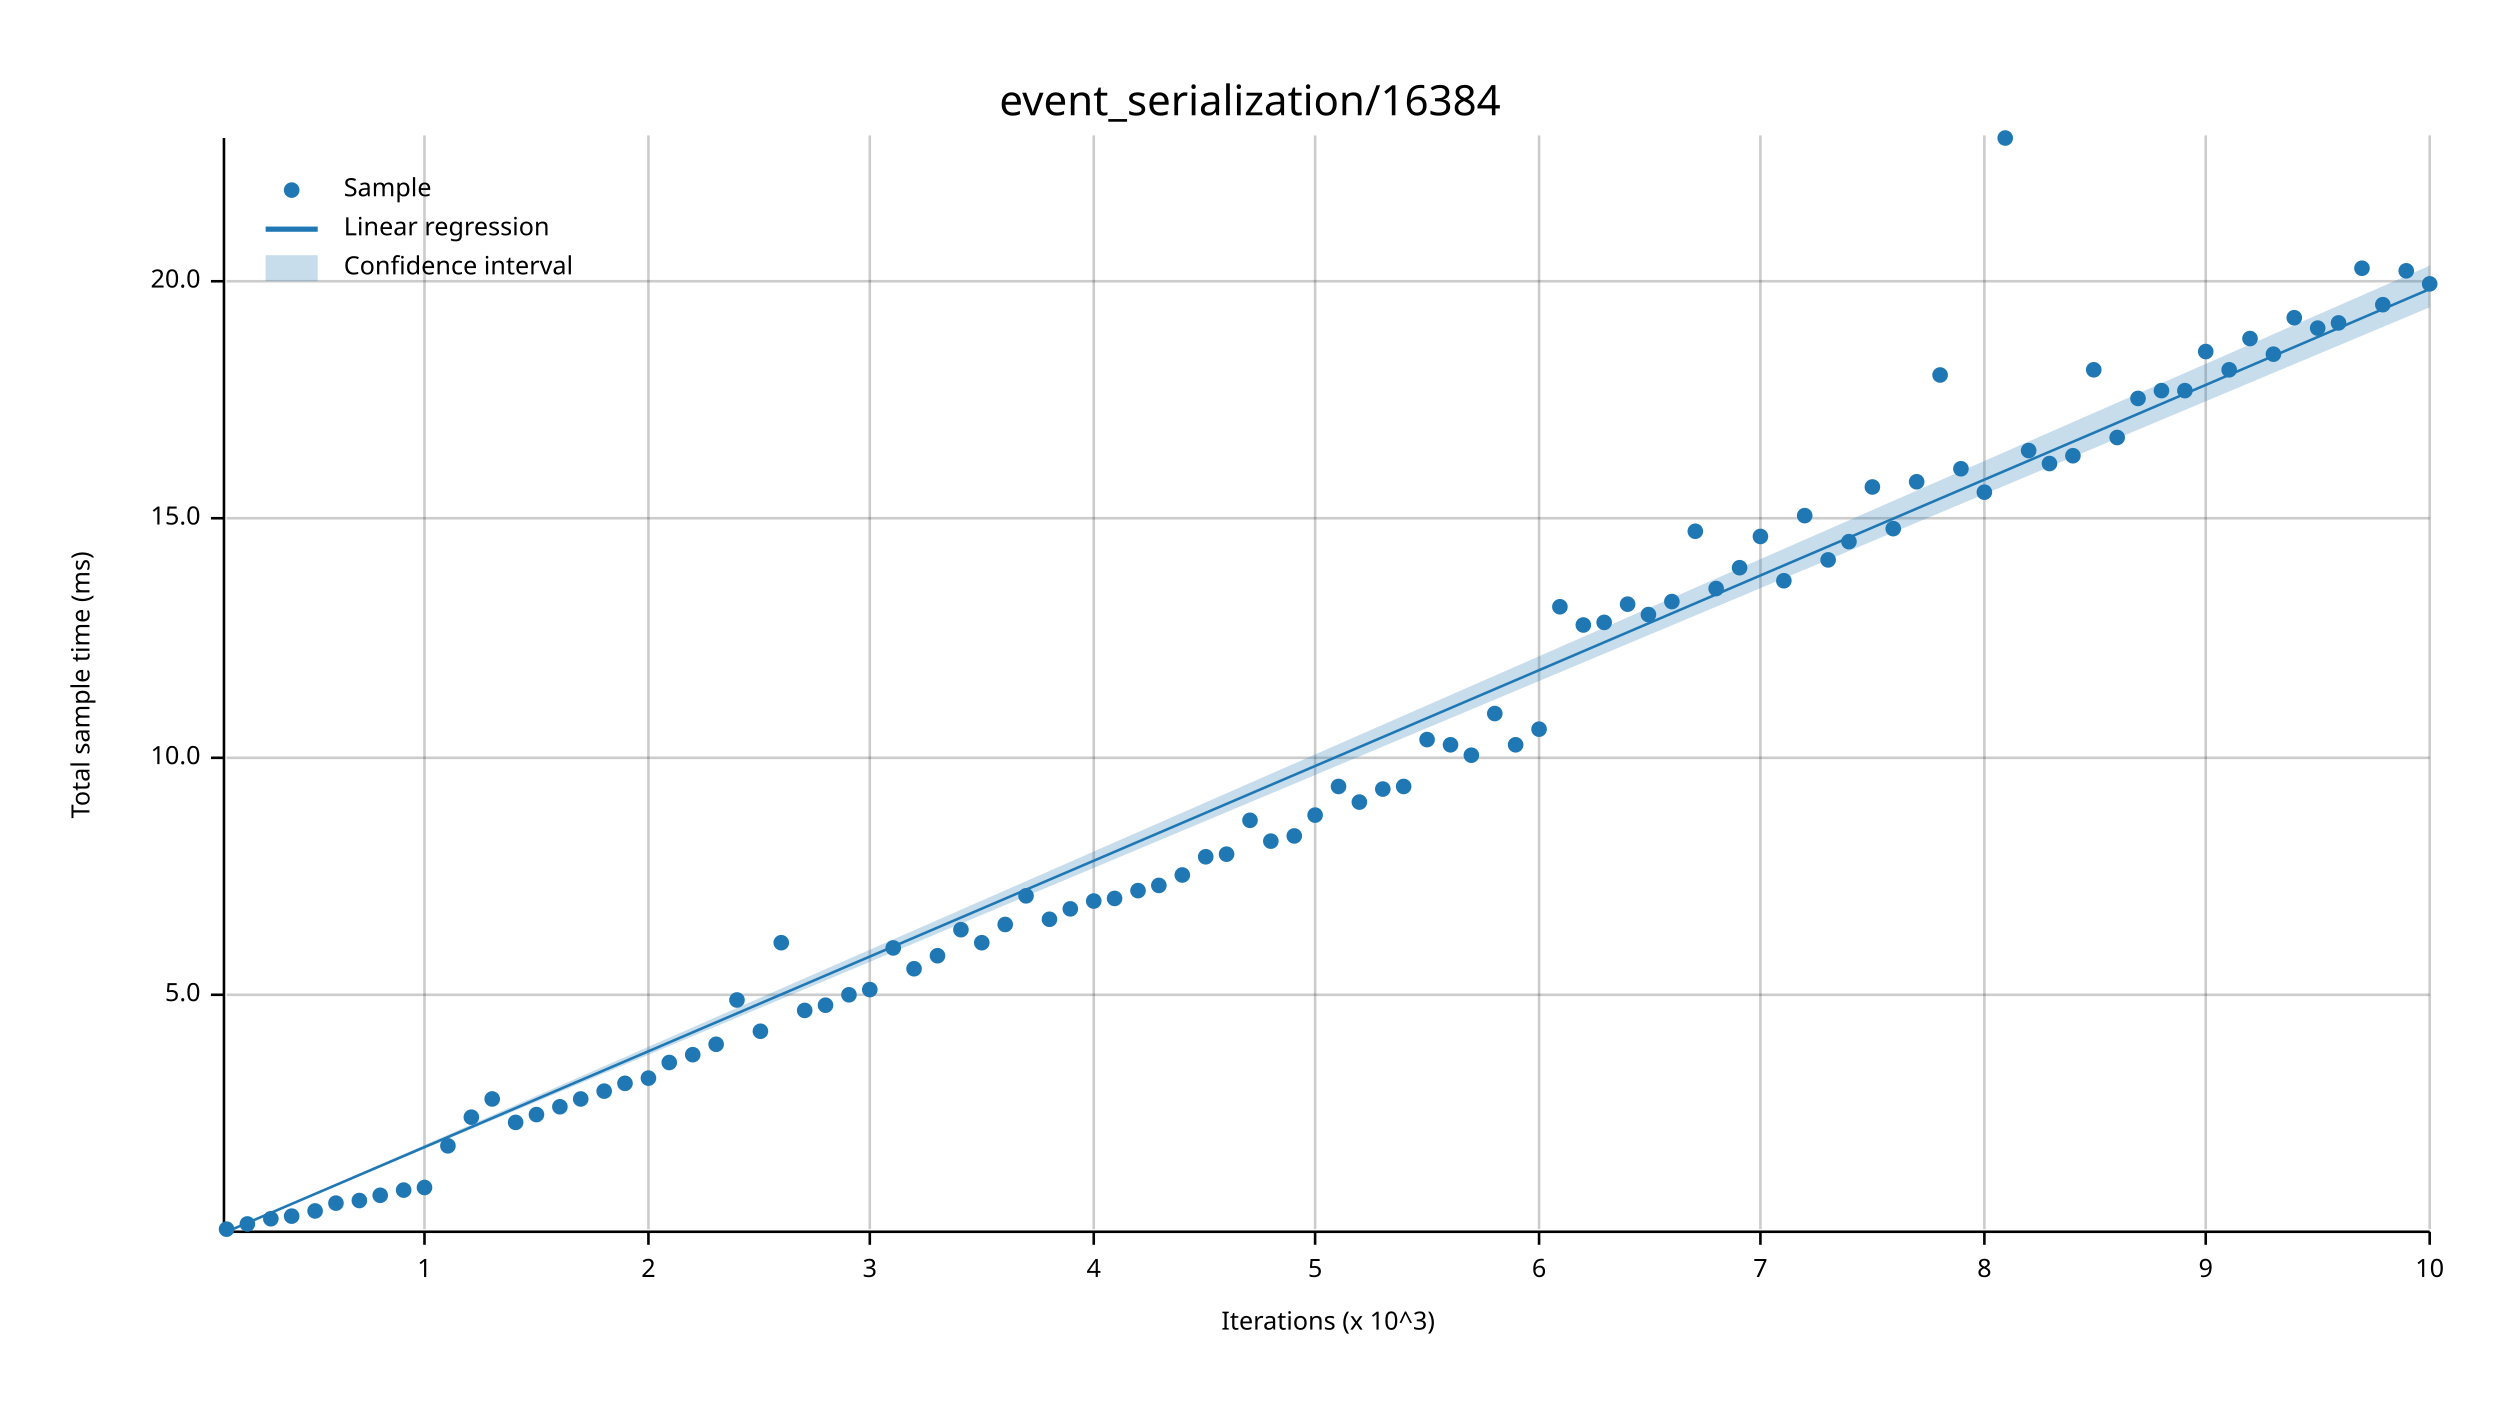
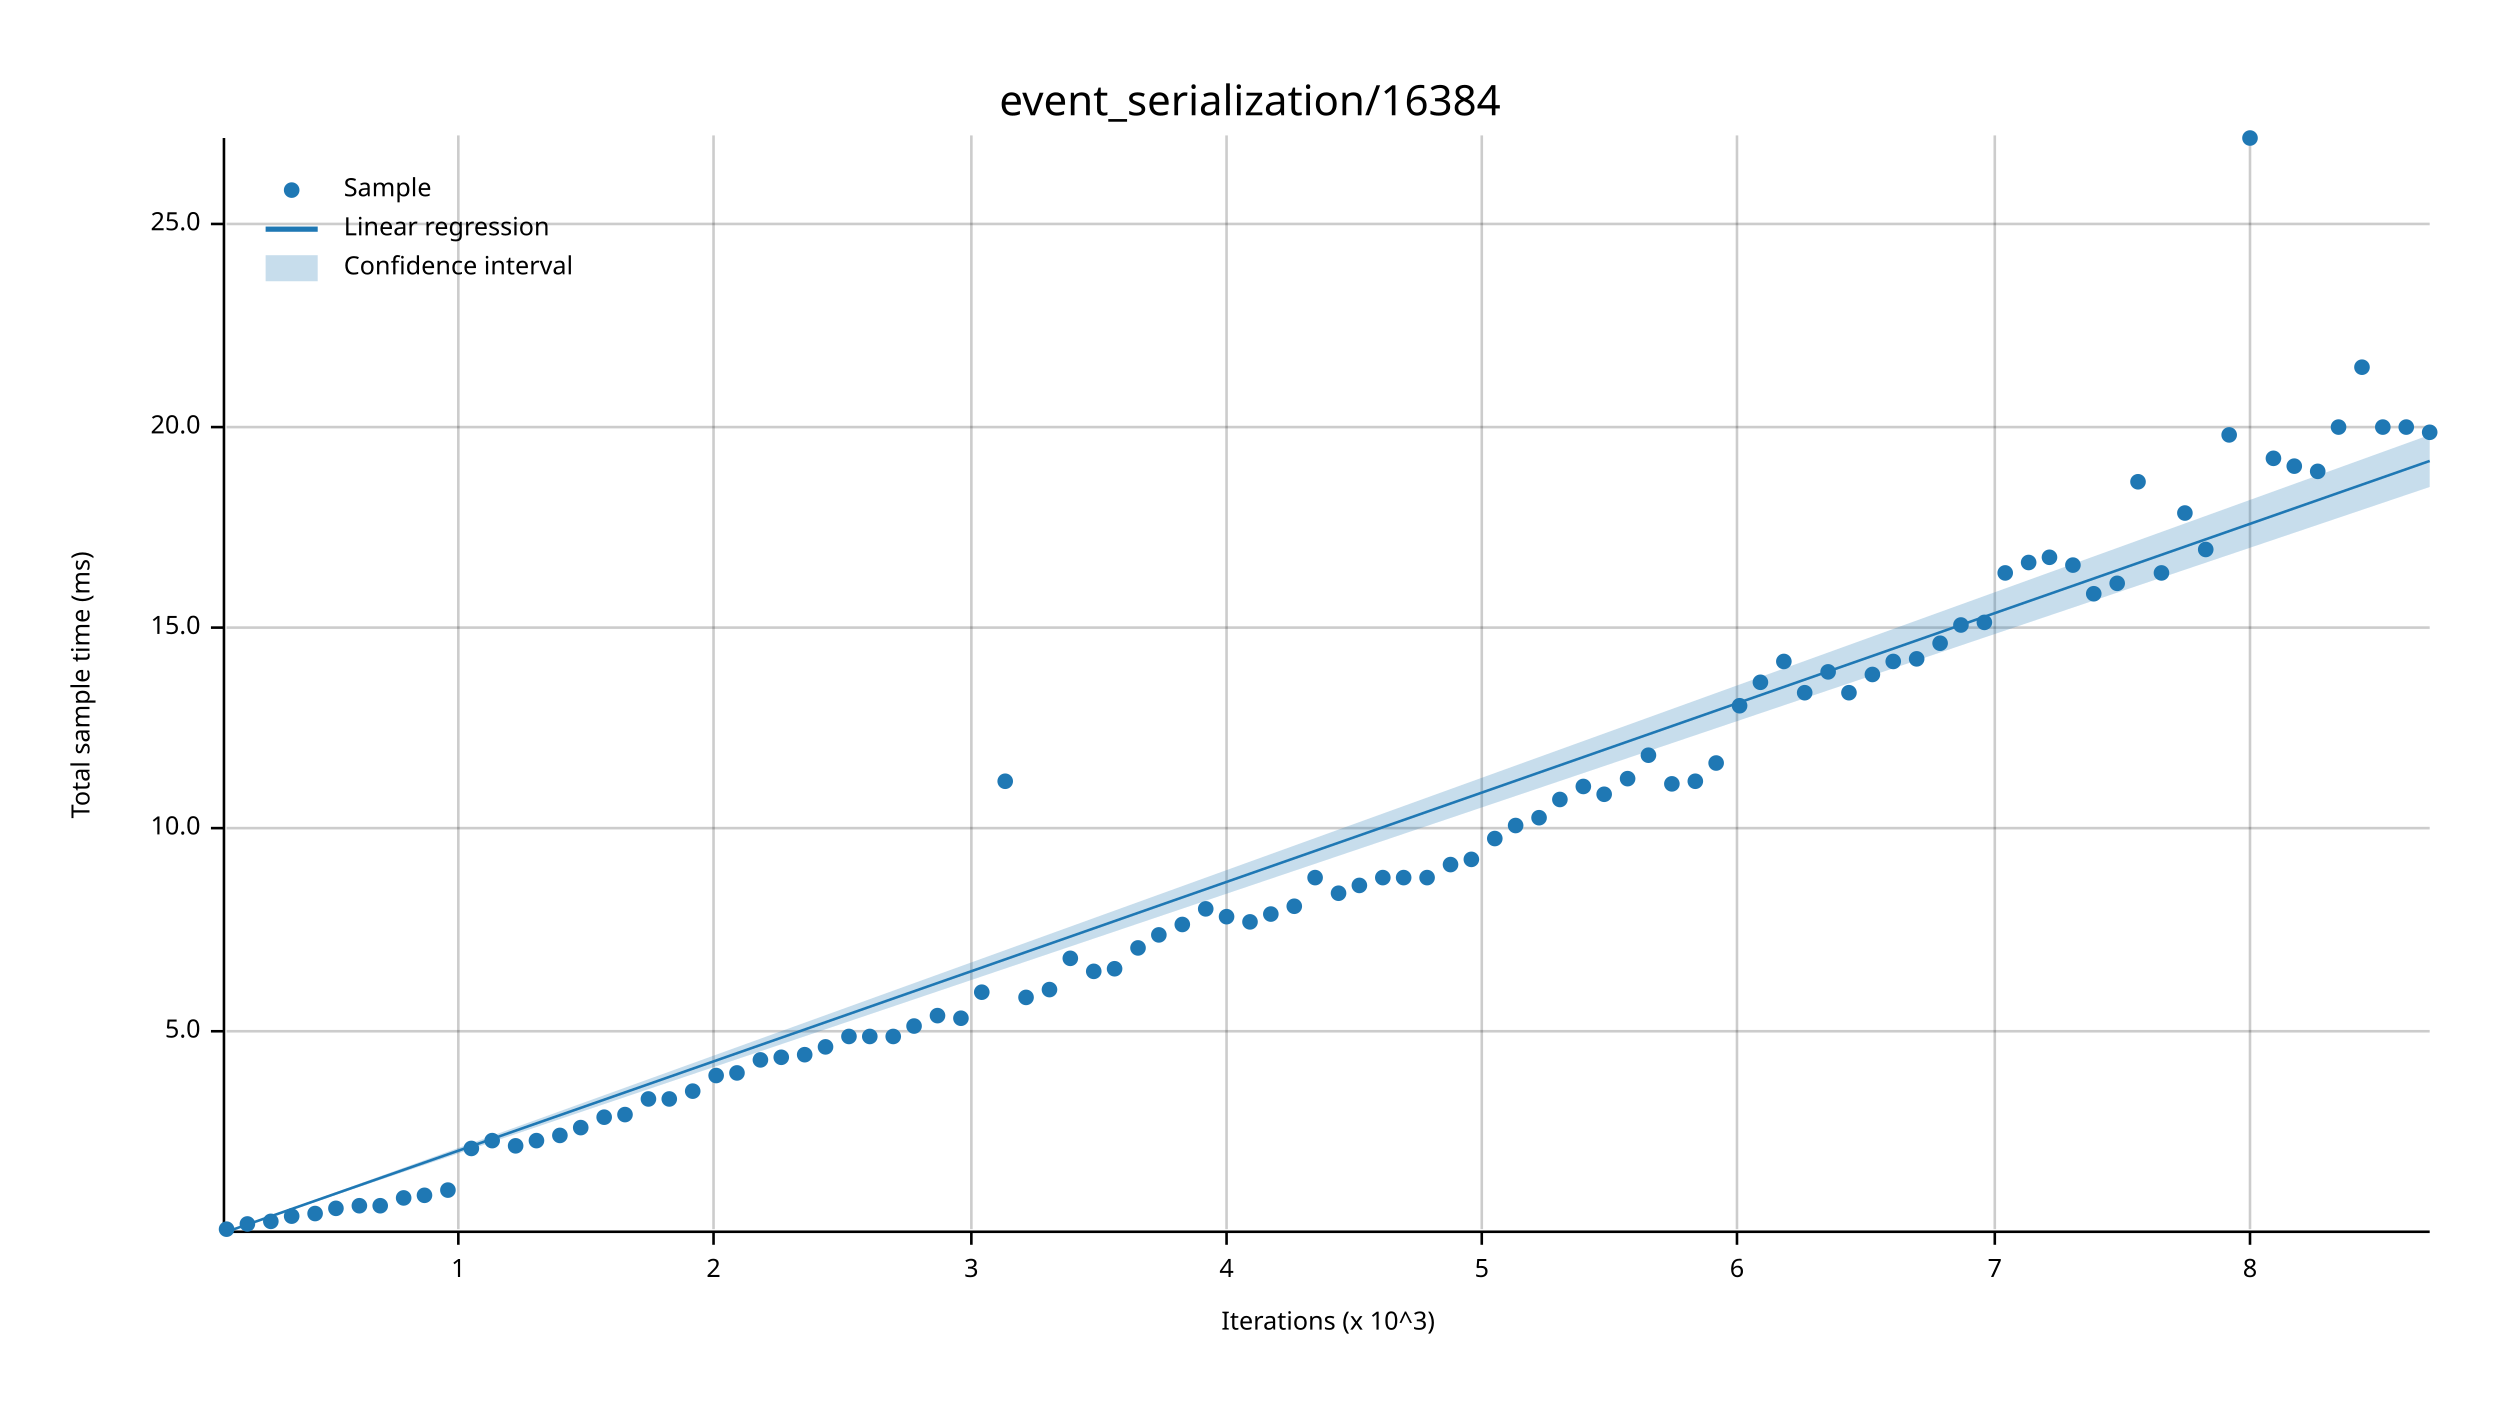
<svg xmlns="http://www.w3.org/2000/svg" width="960" height="540" viewBox="0 0 960 540">
  <text x="480" y="32" dy="0.76em" text-anchor="middle" font-family="sans-serif" font-size="16.129" opacity="1" fill="#000000">
event_serialization/16384
</text>
  <text x="27" y="263" dy="0.76em" text-anchor="middle" font-family="sans-serif" font-size="9.677" opacity="1" fill="#000000" transform="rotate(270, 27, 263)">
Total sample time (ms)
</text>
  <text x="510" y="513" dy="-0.5ex" text-anchor="middle" font-family="sans-serif" font-size="9.677" opacity="1" fill="#000000">
Iterations (x 10^3)
</text>
-   <line opacity="0.2" stroke="#000000" stroke-width="1" x1="163" y1="472" x2="163" y2="52" />
-   <line opacity="0.2" stroke="#000000" stroke-width="1" x1="249" y1="472" x2="249" y2="52" />
-   <line opacity="0.2" stroke="#000000" stroke-width="1" x1="334" y1="472" x2="334" y2="52" />
-   <line opacity="0.2" stroke="#000000" stroke-width="1" x1="420" y1="472" x2="420" y2="52" />
-   <line opacity="0.2" stroke="#000000" stroke-width="1" x1="505" y1="472" x2="505" y2="52" />
-   <line opacity="0.2" stroke="#000000" stroke-width="1" x1="591" y1="472" x2="591" y2="52" />
-   <line opacity="0.2" stroke="#000000" stroke-width="1" x1="676" y1="472" x2="676" y2="52" />
-   <line opacity="0.2" stroke="#000000" stroke-width="1" x1="762" y1="472" x2="762" y2="52" />
-   <line opacity="0.2" stroke="#000000" stroke-width="1" x1="847" y1="472" x2="847" y2="52" />
-   <line opacity="0.2" stroke="#000000" stroke-width="1" x1="933" y1="472" x2="933" y2="52" />
-   <line opacity="0.2" stroke="#000000" stroke-width="1" x1="87" y1="382" x2="933" y2="382" />
-   <line opacity="0.2" stroke="#000000" stroke-width="1" x1="87" y1="291" x2="933" y2="291" />
-   <line opacity="0.2" stroke="#000000" stroke-width="1" x1="87" y1="199" x2="933" y2="199" />
-   <line opacity="0.2" stroke="#000000" stroke-width="1" x1="87" y1="108" x2="933" y2="108" />
+   <line opacity="0.2" stroke="#000000" stroke-width="1" x1="176" y1="472" x2="176" y2="52" />
+   <line opacity="0.2" stroke="#000000" stroke-width="1" x1="274" y1="472" x2="274" y2="52" />
+   <line opacity="0.2" stroke="#000000" stroke-width="1" x1="373" y1="472" x2="373" y2="52" />
+   <line opacity="0.2" stroke="#000000" stroke-width="1" x1="471" y1="472" x2="471" y2="52" />
+   <line opacity="0.2" stroke="#000000" stroke-width="1" x1="569" y1="472" x2="569" y2="52" />
+   <line opacity="0.2" stroke="#000000" stroke-width="1" x1="667" y1="472" x2="667" y2="52" />
+   <line opacity="0.2" stroke="#000000" stroke-width="1" x1="766" y1="472" x2="766" y2="52" />
+   <line opacity="0.2" stroke="#000000" stroke-width="1" x1="864" y1="472" x2="864" y2="52" />
+   <line opacity="0.2" stroke="#000000" stroke-width="1" x1="87" y1="396" x2="933" y2="396" />
+   <line opacity="0.2" stroke="#000000" stroke-width="1" x1="87" y1="318" x2="933" y2="318" />
+   <line opacity="0.2" stroke="#000000" stroke-width="1" x1="87" y1="241" x2="933" y2="241" />
+   <line opacity="0.2" stroke="#000000" stroke-width="1" x1="87" y1="164" x2="933" y2="164" />
+   <line opacity="0.2" stroke="#000000" stroke-width="1" x1="87" y1="86" x2="933" y2="86" />
  <polyline fill="none" opacity="1" stroke="#000000" stroke-width="1" points="86,53 86,473 " />
-   <text x="77" y="382" dy="0.5ex" text-anchor="end" font-family="sans-serif" font-size="9.677" opacity="1" fill="#000000">
+   <text x="77" y="396" dy="0.5ex" text-anchor="end" font-family="sans-serif" font-size="9.677" opacity="1" fill="#000000">
5.0
</text>
-   <polyline fill="none" opacity="1" stroke="#000000" stroke-width="1" points="81,382 86,382 " />
-   <text x="77" y="291" dy="0.5ex" text-anchor="end" font-family="sans-serif" font-size="9.677" opacity="1" fill="#000000">
+   <polyline fill="none" opacity="1" stroke="#000000" stroke-width="1" points="81,396 86,396 " />
+   <text x="77" y="318" dy="0.5ex" text-anchor="end" font-family="sans-serif" font-size="9.677" opacity="1" fill="#000000">
10.0
</text>
-   <polyline fill="none" opacity="1" stroke="#000000" stroke-width="1" points="81,291 86,291 " />
-   <text x="77" y="199" dy="0.5ex" text-anchor="end" font-family="sans-serif" font-size="9.677" opacity="1" fill="#000000">
+   <polyline fill="none" opacity="1" stroke="#000000" stroke-width="1" points="81,318 86,318 " />
+   <text x="77" y="241" dy="0.5ex" text-anchor="end" font-family="sans-serif" font-size="9.677" opacity="1" fill="#000000">
15.0
</text>
-   <polyline fill="none" opacity="1" stroke="#000000" stroke-width="1" points="81,199 86,199 " />
-   <text x="77" y="108" dy="0.5ex" text-anchor="end" font-family="sans-serif" font-size="9.677" opacity="1" fill="#000000">
+   <polyline fill="none" opacity="1" stroke="#000000" stroke-width="1" points="81,241 86,241 " />
+   <text x="77" y="164" dy="0.5ex" text-anchor="end" font-family="sans-serif" font-size="9.677" opacity="1" fill="#000000">
20.0
</text>
-   <polyline fill="none" opacity="1" stroke="#000000" stroke-width="1" points="81,108 86,108 " />
+   <polyline fill="none" opacity="1" stroke="#000000" stroke-width="1" points="81,164 86,164 " />
+   <text x="77" y="86" dy="0.5ex" text-anchor="end" font-family="sans-serif" font-size="9.677" opacity="1" fill="#000000">
+ 25.0
+ </text>
+   <polyline fill="none" opacity="1" stroke="#000000" stroke-width="1" points="81,86 86,86 " />
  <polyline fill="none" opacity="1" stroke="#000000" stroke-width="1" points="87,473 933,473 " />
-   <text x="163" y="483" dy="0.76em" text-anchor="middle" font-family="sans-serif" font-size="9.677" opacity="1" fill="#000000">
+   <text x="176" y="483" dy="0.76em" text-anchor="middle" font-family="sans-serif" font-size="9.677" opacity="1" fill="#000000">
1
</text>
-   <polyline fill="none" opacity="1" stroke="#000000" stroke-width="1" points="163,473 163,478 " />
-   <text x="249" y="483" dy="0.76em" text-anchor="middle" font-family="sans-serif" font-size="9.677" opacity="1" fill="#000000">
+   <polyline fill="none" opacity="1" stroke="#000000" stroke-width="1" points="176,473 176,478 " />
+   <text x="274" y="483" dy="0.76em" text-anchor="middle" font-family="sans-serif" font-size="9.677" opacity="1" fill="#000000">
2
</text>
-   <polyline fill="none" opacity="1" stroke="#000000" stroke-width="1" points="249,473 249,478 " />
-   <text x="334" y="483" dy="0.76em" text-anchor="middle" font-family="sans-serif" font-size="9.677" opacity="1" fill="#000000">
+   <polyline fill="none" opacity="1" stroke="#000000" stroke-width="1" points="274,473 274,478 " />
+   <text x="373" y="483" dy="0.76em" text-anchor="middle" font-family="sans-serif" font-size="9.677" opacity="1" fill="#000000">
3
</text>
-   <polyline fill="none" opacity="1" stroke="#000000" stroke-width="1" points="334,473 334,478 " />
-   <text x="420" y="483" dy="0.76em" text-anchor="middle" font-family="sans-serif" font-size="9.677" opacity="1" fill="#000000">
+   <polyline fill="none" opacity="1" stroke="#000000" stroke-width="1" points="373,473 373,478 " />
+   <text x="471" y="483" dy="0.76em" text-anchor="middle" font-family="sans-serif" font-size="9.677" opacity="1" fill="#000000">
4
</text>
-   <polyline fill="none" opacity="1" stroke="#000000" stroke-width="1" points="420,473 420,478 " />
-   <text x="505" y="483" dy="0.76em" text-anchor="middle" font-family="sans-serif" font-size="9.677" opacity="1" fill="#000000">
+   <polyline fill="none" opacity="1" stroke="#000000" stroke-width="1" points="471,473 471,478 " />
+   <text x="569" y="483" dy="0.76em" text-anchor="middle" font-family="sans-serif" font-size="9.677" opacity="1" fill="#000000">
5
</text>
-   <polyline fill="none" opacity="1" stroke="#000000" stroke-width="1" points="505,473 505,478 " />
-   <text x="591" y="483" dy="0.76em" text-anchor="middle" font-family="sans-serif" font-size="9.677" opacity="1" fill="#000000">
+   <polyline fill="none" opacity="1" stroke="#000000" stroke-width="1" points="569,473 569,478 " />
+   <text x="667" y="483" dy="0.76em" text-anchor="middle" font-family="sans-serif" font-size="9.677" opacity="1" fill="#000000">
6
</text>
-   <polyline fill="none" opacity="1" stroke="#000000" stroke-width="1" points="591,473 591,478 " />
-   <text x="676" y="483" dy="0.76em" text-anchor="middle" font-family="sans-serif" font-size="9.677" opacity="1" fill="#000000">
+   <polyline fill="none" opacity="1" stroke="#000000" stroke-width="1" points="667,473 667,478 " />
+   <text x="766" y="483" dy="0.76em" text-anchor="middle" font-family="sans-serif" font-size="9.677" opacity="1" fill="#000000">
7
</text>
-   <polyline fill="none" opacity="1" stroke="#000000" stroke-width="1" points="676,473 676,478 " />
-   <text x="762" y="483" dy="0.76em" text-anchor="middle" font-family="sans-serif" font-size="9.677" opacity="1" fill="#000000">
+   <polyline fill="none" opacity="1" stroke="#000000" stroke-width="1" points="766,473 766,478 " />
+   <text x="864" y="483" dy="0.76em" text-anchor="middle" font-family="sans-serif" font-size="9.677" opacity="1" fill="#000000">
8
</text>
-   <polyline fill="none" opacity="1" stroke="#000000" stroke-width="1" points="762,473 762,478 " />
-   <text x="847" y="483" dy="0.76em" text-anchor="middle" font-family="sans-serif" font-size="9.677" opacity="1" fill="#000000">
- 9
- </text>
-   <polyline fill="none" opacity="1" stroke="#000000" stroke-width="1" points="847,473 847,478 " />
-   <text x="933" y="483" dy="0.76em" text-anchor="middle" font-family="sans-serif" font-size="9.677" opacity="1" fill="#000000">
- 10
- </text>
-   <polyline fill="none" opacity="1" stroke="#000000" stroke-width="1" points="933,473 933,478 " />
+   <polyline fill="none" opacity="1" stroke="#000000" stroke-width="1" points="864,473 864,478 " />
  <circle cx="87" cy="472" r="3" opacity="1" fill="#1F78B4" stroke="none" stroke-width="1" />
  <circle cx="95" cy="470" r="3" opacity="1" fill="#1F78B4" stroke="none" stroke-width="1" />
-   <circle cx="104" cy="468" r="3" opacity="1" fill="#1F78B4" stroke="none" stroke-width="1" />
+   <circle cx="104" cy="469" r="3" opacity="1" fill="#1F78B4" stroke="none" stroke-width="1" />
  <circle cx="112" cy="467" r="3" opacity="1" fill="#1F78B4" stroke="none" stroke-width="1" />
-   <circle cx="121" cy="465" r="3" opacity="1" fill="#1F78B4" stroke="none" stroke-width="1" />
-   <circle cx="129" cy="462" r="3" opacity="1" fill="#1F78B4" stroke="none" stroke-width="1" />
-   <circle cx="138" cy="461" r="3" opacity="1" fill="#1F78B4" stroke="none" stroke-width="1" />
-   <circle cx="146" cy="459" r="3" opacity="1" fill="#1F78B4" stroke="none" stroke-width="1" />
-   <circle cx="155" cy="457" r="3" opacity="1" fill="#1F78B4" stroke="none" stroke-width="1" />
-   <circle cx="163" cy="456" r="3" opacity="1" fill="#1F78B4" stroke="none" stroke-width="1" />
-   <circle cx="172" cy="440" r="3" opacity="1" fill="#1F78B4" stroke="none" stroke-width="1" />
-   <circle cx="181" cy="429" r="3" opacity="1" fill="#1F78B4" stroke="none" stroke-width="1" />
-   <circle cx="189" cy="422" r="3" opacity="1" fill="#1F78B4" stroke="none" stroke-width="1" />
-   <circle cx="198" cy="431" r="3" opacity="1" fill="#1F78B4" stroke="none" stroke-width="1" />
-   <circle cx="206" cy="428" r="3" opacity="1" fill="#1F78B4" stroke="none" stroke-width="1" />
-   <circle cx="215" cy="425" r="3" opacity="1" fill="#1F78B4" stroke="none" stroke-width="1" />
-   <circle cx="223" cy="422" r="3" opacity="1" fill="#1F78B4" stroke="none" stroke-width="1" />
-   <circle cx="232" cy="419" r="3" opacity="1" fill="#1F78B4" stroke="none" stroke-width="1" />
-   <circle cx="240" cy="416" r="3" opacity="1" fill="#1F78B4" stroke="none" stroke-width="1" />
-   <circle cx="249" cy="414" r="3" opacity="1" fill="#1F78B4" stroke="none" stroke-width="1" />
-   <circle cx="257" cy="408" r="3" opacity="1" fill="#1F78B4" stroke="none" stroke-width="1" />
-   <circle cx="266" cy="405" r="3" opacity="1" fill="#1F78B4" stroke="none" stroke-width="1" />
-   <circle cx="275" cy="401" r="3" opacity="1" fill="#1F78B4" stroke="none" stroke-width="1" />
-   <circle cx="283" cy="384" r="3" opacity="1" fill="#1F78B4" stroke="none" stroke-width="1" />
-   <circle cx="292" cy="396" r="3" opacity="1" fill="#1F78B4" stroke="none" stroke-width="1" />
-   <circle cx="300" cy="362" r="3" opacity="1" fill="#1F78B4" stroke="none" stroke-width="1" />
-   <circle cx="309" cy="388" r="3" opacity="1" fill="#1F78B4" stroke="none" stroke-width="1" />
-   <circle cx="317" cy="386" r="3" opacity="1" fill="#1F78B4" stroke="none" stroke-width="1" />
-   <circle cx="326" cy="382" r="3" opacity="1" fill="#1F78B4" stroke="none" stroke-width="1" />
-   <circle cx="334" cy="380" r="3" opacity="1" fill="#1F78B4" stroke="none" stroke-width="1" />
-   <circle cx="343" cy="364" r="3" opacity="1" fill="#1F78B4" stroke="none" stroke-width="1" />
-   <circle cx="351" cy="372" r="3" opacity="1" fill="#1F78B4" stroke="none" stroke-width="1" />
-   <circle cx="360" cy="367" r="3" opacity="1" fill="#1F78B4" stroke="none" stroke-width="1" />
-   <circle cx="369" cy="357" r="3" opacity="1" fill="#1F78B4" stroke="none" stroke-width="1" />
-   <circle cx="377" cy="362" r="3" opacity="1" fill="#1F78B4" stroke="none" stroke-width="1" />
-   <circle cx="386" cy="355" r="3" opacity="1" fill="#1F78B4" stroke="none" stroke-width="1" />
-   <circle cx="394" cy="344" r="3" opacity="1" fill="#1F78B4" stroke="none" stroke-width="1" />
-   <circle cx="403" cy="353" r="3" opacity="1" fill="#1F78B4" stroke="none" stroke-width="1" />
-   <circle cx="411" cy="349" r="3" opacity="1" fill="#1F78B4" stroke="none" stroke-width="1" />
-   <circle cx="420" cy="346" r="3" opacity="1" fill="#1F78B4" stroke="none" stroke-width="1" />
-   <circle cx="428" cy="345" r="3" opacity="1" fill="#1F78B4" stroke="none" stroke-width="1" />
-   <circle cx="437" cy="342" r="3" opacity="1" fill="#1F78B4" stroke="none" stroke-width="1" />
-   <circle cx="445" cy="340" r="3" opacity="1" fill="#1F78B4" stroke="none" stroke-width="1" />
-   <circle cx="454" cy="336" r="3" opacity="1" fill="#1F78B4" stroke="none" stroke-width="1" />
-   <circle cx="463" cy="329" r="3" opacity="1" fill="#1F78B4" stroke="none" stroke-width="1" />
-   <circle cx="471" cy="328" r="3" opacity="1" fill="#1F78B4" stroke="none" stroke-width="1" />
-   <circle cx="480" cy="315" r="3" opacity="1" fill="#1F78B4" stroke="none" stroke-width="1" />
-   <circle cx="488" cy="323" r="3" opacity="1" fill="#1F78B4" stroke="none" stroke-width="1" />
-   <circle cx="497" cy="321" r="3" opacity="1" fill="#1F78B4" stroke="none" stroke-width="1" />
-   <circle cx="505" cy="313" r="3" opacity="1" fill="#1F78B4" stroke="none" stroke-width="1" />
-   <circle cx="514" cy="302" r="3" opacity="1" fill="#1F78B4" stroke="none" stroke-width="1" />
-   <circle cx="522" cy="308" r="3" opacity="1" fill="#1F78B4" stroke="none" stroke-width="1" />
-   <circle cx="531" cy="303" r="3" opacity="1" fill="#1F78B4" stroke="none" stroke-width="1" />
-   <circle cx="539" cy="302" r="3" opacity="1" fill="#1F78B4" stroke="none" stroke-width="1" />
-   <circle cx="548" cy="284" r="3" opacity="1" fill="#1F78B4" stroke="none" stroke-width="1" />
-   <circle cx="557" cy="286" r="3" opacity="1" fill="#1F78B4" stroke="none" stroke-width="1" />
-   <circle cx="565" cy="290" r="3" opacity="1" fill="#1F78B4" stroke="none" stroke-width="1" />
-   <circle cx="574" cy="274" r="3" opacity="1" fill="#1F78B4" stroke="none" stroke-width="1" />
-   <circle cx="582" cy="286" r="3" opacity="1" fill="#1F78B4" stroke="none" stroke-width="1" />
-   <circle cx="591" cy="280" r="3" opacity="1" fill="#1F78B4" stroke="none" stroke-width="1" />
-   <circle cx="599" cy="233" r="3" opacity="1" fill="#1F78B4" stroke="none" stroke-width="1" />
-   <circle cx="608" cy="240" r="3" opacity="1" fill="#1F78B4" stroke="none" stroke-width="1" />
-   <circle cx="616" cy="239" r="3" opacity="1" fill="#1F78B4" stroke="none" stroke-width="1" />
-   <circle cx="625" cy="232" r="3" opacity="1" fill="#1F78B4" stroke="none" stroke-width="1" />
-   <circle cx="633" cy="236" r="3" opacity="1" fill="#1F78B4" stroke="none" stroke-width="1" />
-   <circle cx="642" cy="231" r="3" opacity="1" fill="#1F78B4" stroke="none" stroke-width="1" />
-   <circle cx="651" cy="204" r="3" opacity="1" fill="#1F78B4" stroke="none" stroke-width="1" />
-   <circle cx="659" cy="226" r="3" opacity="1" fill="#1F78B4" stroke="none" stroke-width="1" />
-   <circle cx="668" cy="218" r="3" opacity="1" fill="#1F78B4" stroke="none" stroke-width="1" />
-   <circle cx="676" cy="206" r="3" opacity="1" fill="#1F78B4" stroke="none" stroke-width="1" />
-   <circle cx="685" cy="223" r="3" opacity="1" fill="#1F78B4" stroke="none" stroke-width="1" />
-   <circle cx="693" cy="198" r="3" opacity="1" fill="#1F78B4" stroke="none" stroke-width="1" />
-   <circle cx="702" cy="215" r="3" opacity="1" fill="#1F78B4" stroke="none" stroke-width="1" />
-   <circle cx="710" cy="208" r="3" opacity="1" fill="#1F78B4" stroke="none" stroke-width="1" />
-   <circle cx="719" cy="187" r="3" opacity="1" fill="#1F78B4" stroke="none" stroke-width="1" />
-   <circle cx="727" cy="203" r="3" opacity="1" fill="#1F78B4" stroke="none" stroke-width="1" />
-   <circle cx="736" cy="185" r="3" opacity="1" fill="#1F78B4" stroke="none" stroke-width="1" />
-   <circle cx="745" cy="144" r="3" opacity="1" fill="#1F78B4" stroke="none" stroke-width="1" />
-   <circle cx="753" cy="180" r="3" opacity="1" fill="#1F78B4" stroke="none" stroke-width="1" />
-   <circle cx="762" cy="189" r="3" opacity="1" fill="#1F78B4" stroke="none" stroke-width="1" />
-   <circle cx="770" cy="53" r="3" opacity="1" fill="#1F78B4" stroke="none" stroke-width="1" />
-   <circle cx="779" cy="173" r="3" opacity="1" fill="#1F78B4" stroke="none" stroke-width="1" />
-   <circle cx="787" cy="178" r="3" opacity="1" fill="#1F78B4" stroke="none" stroke-width="1" />
-   <circle cx="796" cy="175" r="3" opacity="1" fill="#1F78B4" stroke="none" stroke-width="1" />
-   <circle cx="804" cy="142" r="3" opacity="1" fill="#1F78B4" stroke="none" stroke-width="1" />
-   <circle cx="813" cy="168" r="3" opacity="1" fill="#1F78B4" stroke="none" stroke-width="1" />
-   <circle cx="821" cy="153" r="3" opacity="1" fill="#1F78B4" stroke="none" stroke-width="1" />
-   <circle cx="830" cy="150" r="3" opacity="1" fill="#1F78B4" stroke="none" stroke-width="1" />
-   <circle cx="839" cy="150" r="3" opacity="1" fill="#1F78B4" stroke="none" stroke-width="1" />
-   <circle cx="847" cy="135" r="3" opacity="1" fill="#1F78B4" stroke="none" stroke-width="1" />
-   <circle cx="856" cy="142" r="3" opacity="1" fill="#1F78B4" stroke="none" stroke-width="1" />
-   <circle cx="864" cy="130" r="3" opacity="1" fill="#1F78B4" stroke="none" stroke-width="1" />
-   <circle cx="873" cy="136" r="3" opacity="1" fill="#1F78B4" stroke="none" stroke-width="1" />
-   <circle cx="881" cy="122" r="3" opacity="1" fill="#1F78B4" stroke="none" stroke-width="1" />
-   <circle cx="890" cy="126" r="3" opacity="1" fill="#1F78B4" stroke="none" stroke-width="1" />
-   <circle cx="898" cy="124" r="3" opacity="1" fill="#1F78B4" stroke="none" stroke-width="1" />
-   <circle cx="907" cy="103" r="3" opacity="1" fill="#1F78B4" stroke="none" stroke-width="1" />
-   <circle cx="915" cy="117" r="3" opacity="1" fill="#1F78B4" stroke="none" stroke-width="1" />
-   <circle cx="924" cy="104" r="3" opacity="1" fill="#1F78B4" stroke="none" stroke-width="1" />
-   <circle cx="933" cy="109" r="3" opacity="1" fill="#1F78B4" stroke="none" stroke-width="1" />
-   <polyline fill="none" opacity="1" stroke="#1F78B4" stroke-width="1" points="87,473 933,111 " />
-   <polygon opacity="0.25" fill="#1F78B4" points="87,473 933,118 933,102 " />
+   <circle cx="121" cy="466" r="3" opacity="1" fill="#1F78B4" stroke="none" stroke-width="1" />
+   <circle cx="129" cy="464" r="3" opacity="1" fill="#1F78B4" stroke="none" stroke-width="1" />
+   <circle cx="138" cy="463" r="3" opacity="1" fill="#1F78B4" stroke="none" stroke-width="1" />
+   <circle cx="146" cy="463" r="3" opacity="1" fill="#1F78B4" stroke="none" stroke-width="1" />
+   <circle cx="155" cy="460" r="3" opacity="1" fill="#1F78B4" stroke="none" stroke-width="1" />
+   <circle cx="163" cy="459" r="3" opacity="1" fill="#1F78B4" stroke="none" stroke-width="1" />
+   <circle cx="172" cy="457" r="3" opacity="1" fill="#1F78B4" stroke="none" stroke-width="1" />
+   <circle cx="181" cy="441" r="3" opacity="1" fill="#1F78B4" stroke="none" stroke-width="1" />
+   <circle cx="189" cy="438" r="3" opacity="1" fill="#1F78B4" stroke="none" stroke-width="1" />
+   <circle cx="198" cy="440" r="3" opacity="1" fill="#1F78B4" stroke="none" stroke-width="1" />
+   <circle cx="206" cy="438" r="3" opacity="1" fill="#1F78B4" stroke="none" stroke-width="1" />
+   <circle cx="215" cy="436" r="3" opacity="1" fill="#1F78B4" stroke="none" stroke-width="1" />
+   <circle cx="223" cy="433" r="3" opacity="1" fill="#1F78B4" stroke="none" stroke-width="1" />
+   <circle cx="232" cy="429" r="3" opacity="1" fill="#1F78B4" stroke="none" stroke-width="1" />
+   <circle cx="240" cy="428" r="3" opacity="1" fill="#1F78B4" stroke="none" stroke-width="1" />
+   <circle cx="249" cy="422" r="3" opacity="1" fill="#1F78B4" stroke="none" stroke-width="1" />
+   <circle cx="257" cy="422" r="3" opacity="1" fill="#1F78B4" stroke="none" stroke-width="1" />
+   <circle cx="266" cy="419" r="3" opacity="1" fill="#1F78B4" stroke="none" stroke-width="1" />
+   <circle cx="275" cy="413" r="3" opacity="1" fill="#1F78B4" stroke="none" stroke-width="1" />
+   <circle cx="283" cy="412" r="3" opacity="1" fill="#1F78B4" stroke="none" stroke-width="1" />
+   <circle cx="292" cy="407" r="3" opacity="1" fill="#1F78B4" stroke="none" stroke-width="1" />
+   <circle cx="300" cy="406" r="3" opacity="1" fill="#1F78B4" stroke="none" stroke-width="1" />
+   <circle cx="309" cy="405" r="3" opacity="1" fill="#1F78B4" stroke="none" stroke-width="1" />
+   <circle cx="317" cy="402" r="3" opacity="1" fill="#1F78B4" stroke="none" stroke-width="1" />
+   <circle cx="326" cy="398" r="3" opacity="1" fill="#1F78B4" stroke="none" stroke-width="1" />
+   <circle cx="334" cy="398" r="3" opacity="1" fill="#1F78B4" stroke="none" stroke-width="1" />
+   <circle cx="343" cy="398" r="3" opacity="1" fill="#1F78B4" stroke="none" stroke-width="1" />
+   <circle cx="351" cy="394" r="3" opacity="1" fill="#1F78B4" stroke="none" stroke-width="1" />
+   <circle cx="360" cy="390" r="3" opacity="1" fill="#1F78B4" stroke="none" stroke-width="1" />
+   <circle cx="369" cy="391" r="3" opacity="1" fill="#1F78B4" stroke="none" stroke-width="1" />
+   <circle cx="377" cy="381" r="3" opacity="1" fill="#1F78B4" stroke="none" stroke-width="1" />
+   <circle cx="386" cy="300" r="3" opacity="1" fill="#1F78B4" stroke="none" stroke-width="1" />
+   <circle cx="394" cy="383" r="3" opacity="1" fill="#1F78B4" stroke="none" stroke-width="1" />
+   <circle cx="403" cy="380" r="3" opacity="1" fill="#1F78B4" stroke="none" stroke-width="1" />
+   <circle cx="411" cy="368" r="3" opacity="1" fill="#1F78B4" stroke="none" stroke-width="1" />
+   <circle cx="420" cy="373" r="3" opacity="1" fill="#1F78B4" stroke="none" stroke-width="1" />
+   <circle cx="428" cy="372" r="3" opacity="1" fill="#1F78B4" stroke="none" stroke-width="1" />
+   <circle cx="437" cy="364" r="3" opacity="1" fill="#1F78B4" stroke="none" stroke-width="1" />
+   <circle cx="445" cy="359" r="3" opacity="1" fill="#1F78B4" stroke="none" stroke-width="1" />
+   <circle cx="454" cy="355" r="3" opacity="1" fill="#1F78B4" stroke="none" stroke-width="1" />
+   <circle cx="463" cy="349" r="3" opacity="1" fill="#1F78B4" stroke="none" stroke-width="1" />
+   <circle cx="471" cy="352" r="3" opacity="1" fill="#1F78B4" stroke="none" stroke-width="1" />
+   <circle cx="480" cy="354" r="3" opacity="1" fill="#1F78B4" stroke="none" stroke-width="1" />
+   <circle cx="488" cy="351" r="3" opacity="1" fill="#1F78B4" stroke="none" stroke-width="1" />
+   <circle cx="497" cy="348" r="3" opacity="1" fill="#1F78B4" stroke="none" stroke-width="1" />
+   <circle cx="505" cy="337" r="3" opacity="1" fill="#1F78B4" stroke="none" stroke-width="1" />
+   <circle cx="514" cy="343" r="3" opacity="1" fill="#1F78B4" stroke="none" stroke-width="1" />
+   <circle cx="522" cy="340" r="3" opacity="1" fill="#1F78B4" stroke="none" stroke-width="1" />
+   <circle cx="531" cy="337" r="3" opacity="1" fill="#1F78B4" stroke="none" stroke-width="1" />
+   <circle cx="539" cy="337" r="3" opacity="1" fill="#1F78B4" stroke="none" stroke-width="1" />
+   <circle cx="548" cy="337" r="3" opacity="1" fill="#1F78B4" stroke="none" stroke-width="1" />
+   <circle cx="557" cy="332" r="3" opacity="1" fill="#1F78B4" stroke="none" stroke-width="1" />
+   <circle cx="565" cy="330" r="3" opacity="1" fill="#1F78B4" stroke="none" stroke-width="1" />
+   <circle cx="574" cy="322" r="3" opacity="1" fill="#1F78B4" stroke="none" stroke-width="1" />
+   <circle cx="582" cy="317" r="3" opacity="1" fill="#1F78B4" stroke="none" stroke-width="1" />
+   <circle cx="591" cy="314" r="3" opacity="1" fill="#1F78B4" stroke="none" stroke-width="1" />
+   <circle cx="599" cy="307" r="3" opacity="1" fill="#1F78B4" stroke="none" stroke-width="1" />
+   <circle cx="608" cy="302" r="3" opacity="1" fill="#1F78B4" stroke="none" stroke-width="1" />
+   <circle cx="616" cy="305" r="3" opacity="1" fill="#1F78B4" stroke="none" stroke-width="1" />
+   <circle cx="625" cy="299" r="3" opacity="1" fill="#1F78B4" stroke="none" stroke-width="1" />
+   <circle cx="633" cy="290" r="3" opacity="1" fill="#1F78B4" stroke="none" stroke-width="1" />
+   <circle cx="642" cy="301" r="3" opacity="1" fill="#1F78B4" stroke="none" stroke-width="1" />
+   <circle cx="651" cy="300" r="3" opacity="1" fill="#1F78B4" stroke="none" stroke-width="1" />
+   <circle cx="659" cy="293" r="3" opacity="1" fill="#1F78B4" stroke="none" stroke-width="1" />
+   <circle cx="668" cy="271" r="3" opacity="1" fill="#1F78B4" stroke="none" stroke-width="1" />
+   <circle cx="676" cy="262" r="3" opacity="1" fill="#1F78B4" stroke="none" stroke-width="1" />
+   <circle cx="685" cy="254" r="3" opacity="1" fill="#1F78B4" stroke="none" stroke-width="1" />
+   <circle cx="693" cy="266" r="3" opacity="1" fill="#1F78B4" stroke="none" stroke-width="1" />
+   <circle cx="702" cy="258" r="3" opacity="1" fill="#1F78B4" stroke="none" stroke-width="1" />
+   <circle cx="710" cy="266" r="3" opacity="1" fill="#1F78B4" stroke="none" stroke-width="1" />
+   <circle cx="719" cy="259" r="3" opacity="1" fill="#1F78B4" stroke="none" stroke-width="1" />
+   <circle cx="727" cy="254" r="3" opacity="1" fill="#1F78B4" stroke="none" stroke-width="1" />
+   <circle cx="736" cy="253" r="3" opacity="1" fill="#1F78B4" stroke="none" stroke-width="1" />
+   <circle cx="745" cy="247" r="3" opacity="1" fill="#1F78B4" stroke="none" stroke-width="1" />
+   <circle cx="753" cy="240" r="3" opacity="1" fill="#1F78B4" stroke="none" stroke-width="1" />
+   <circle cx="762" cy="239" r="3" opacity="1" fill="#1F78B4" stroke="none" stroke-width="1" />
+   <circle cx="770" cy="220" r="3" opacity="1" fill="#1F78B4" stroke="none" stroke-width="1" />
+   <circle cx="779" cy="216" r="3" opacity="1" fill="#1F78B4" stroke="none" stroke-width="1" />
+   <circle cx="787" cy="214" r="3" opacity="1" fill="#1F78B4" stroke="none" stroke-width="1" />
+   <circle cx="796" cy="217" r="3" opacity="1" fill="#1F78B4" stroke="none" stroke-width="1" />
+   <circle cx="804" cy="228" r="3" opacity="1" fill="#1F78B4" stroke="none" stroke-width="1" />
+   <circle cx="813" cy="224" r="3" opacity="1" fill="#1F78B4" stroke="none" stroke-width="1" />
+   <circle cx="821" cy="185" r="3" opacity="1" fill="#1F78B4" stroke="none" stroke-width="1" />
+   <circle cx="830" cy="220" r="3" opacity="1" fill="#1F78B4" stroke="none" stroke-width="1" />
+   <circle cx="839" cy="197" r="3" opacity="1" fill="#1F78B4" stroke="none" stroke-width="1" />
+   <circle cx="847" cy="211" r="3" opacity="1" fill="#1F78B4" stroke="none" stroke-width="1" />
+   <circle cx="856" cy="167" r="3" opacity="1" fill="#1F78B4" stroke="none" stroke-width="1" />
+   <circle cx="864" cy="53" r="3" opacity="1" fill="#1F78B4" stroke="none" stroke-width="1" />
+   <circle cx="873" cy="176" r="3" opacity="1" fill="#1F78B4" stroke="none" stroke-width="1" />
+   <circle cx="881" cy="179" r="3" opacity="1" fill="#1F78B4" stroke="none" stroke-width="1" />
+   <circle cx="890" cy="181" r="3" opacity="1" fill="#1F78B4" stroke="none" stroke-width="1" />
+   <circle cx="898" cy="164" r="3" opacity="1" fill="#1F78B4" stroke="none" stroke-width="1" />
+   <circle cx="907" cy="141" r="3" opacity="1" fill="#1F78B4" stroke="none" stroke-width="1" />
+   <circle cx="915" cy="164" r="3" opacity="1" fill="#1F78B4" stroke="none" stroke-width="1" />
+   <circle cx="924" cy="164" r="3" opacity="1" fill="#1F78B4" stroke="none" stroke-width="1" />
+   <circle cx="933" cy="166" r="3" opacity="1" fill="#1F78B4" stroke="none" stroke-width="1" />
+   <polyline fill="none" opacity="1" stroke="#1F78B4" stroke-width="1" points="87,473 933,177 " />
+   <polygon opacity="0.25" fill="#1F78B4" points="87,473 933,187 933,167 " />
  <text x="132" y="68" dy="0.76em" text-anchor="start" font-family="sans-serif" font-size="9.677" opacity="1" fill="#000000">
Sample
</text>
  <text x="132" y="83" dy="0.76em" text-anchor="start" font-family="sans-serif" font-size="9.677" opacity="1" fill="#000000">
Linear regression
</text>
  <text x="132" y="98" dy="0.76em" text-anchor="start" font-family="sans-serif" font-size="9.677" opacity="1" fill="#000000">
Confidence interval
</text>
  <circle cx="112" cy="73" r="3" opacity="1" fill="#1F78B4" stroke="none" stroke-width="1" />
  <polyline fill="none" opacity="1" stroke="#1F78B4" stroke-width="2" points="102,88 122,88 " />
  <rect x="102" y="98" width="20" height="10" opacity="0.25" fill="#1F78B4" stroke="none" />
</svg>
